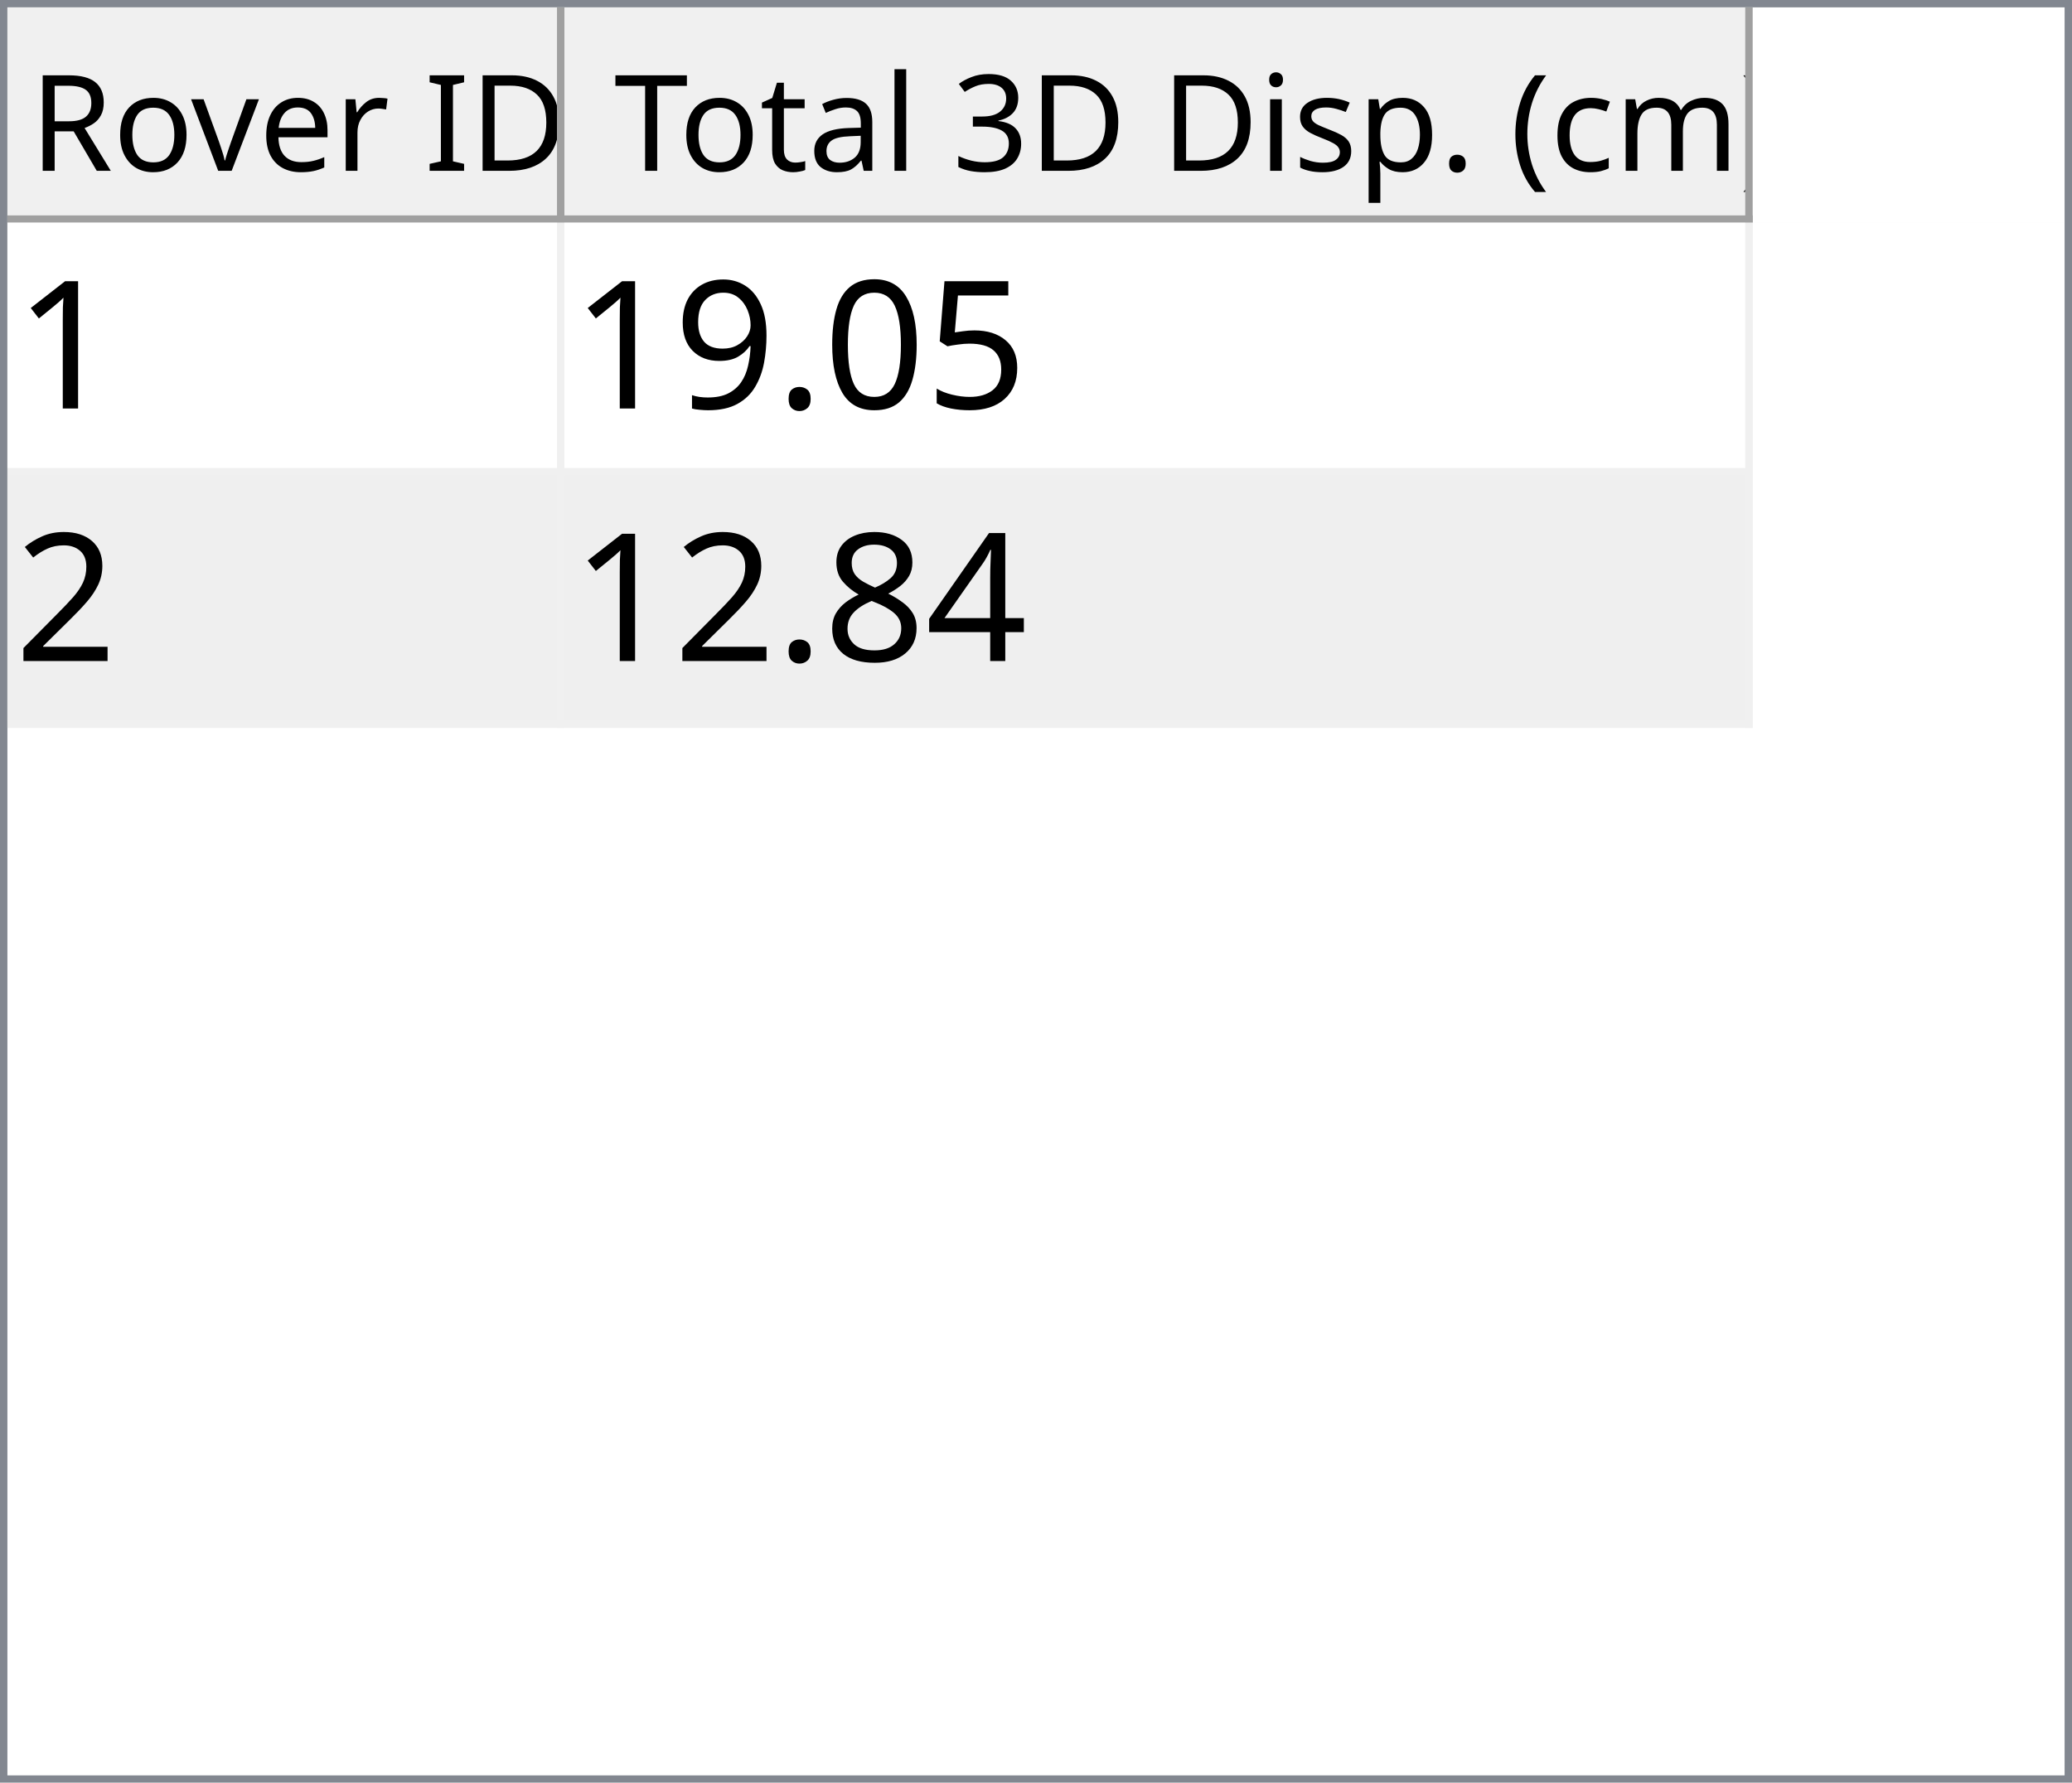
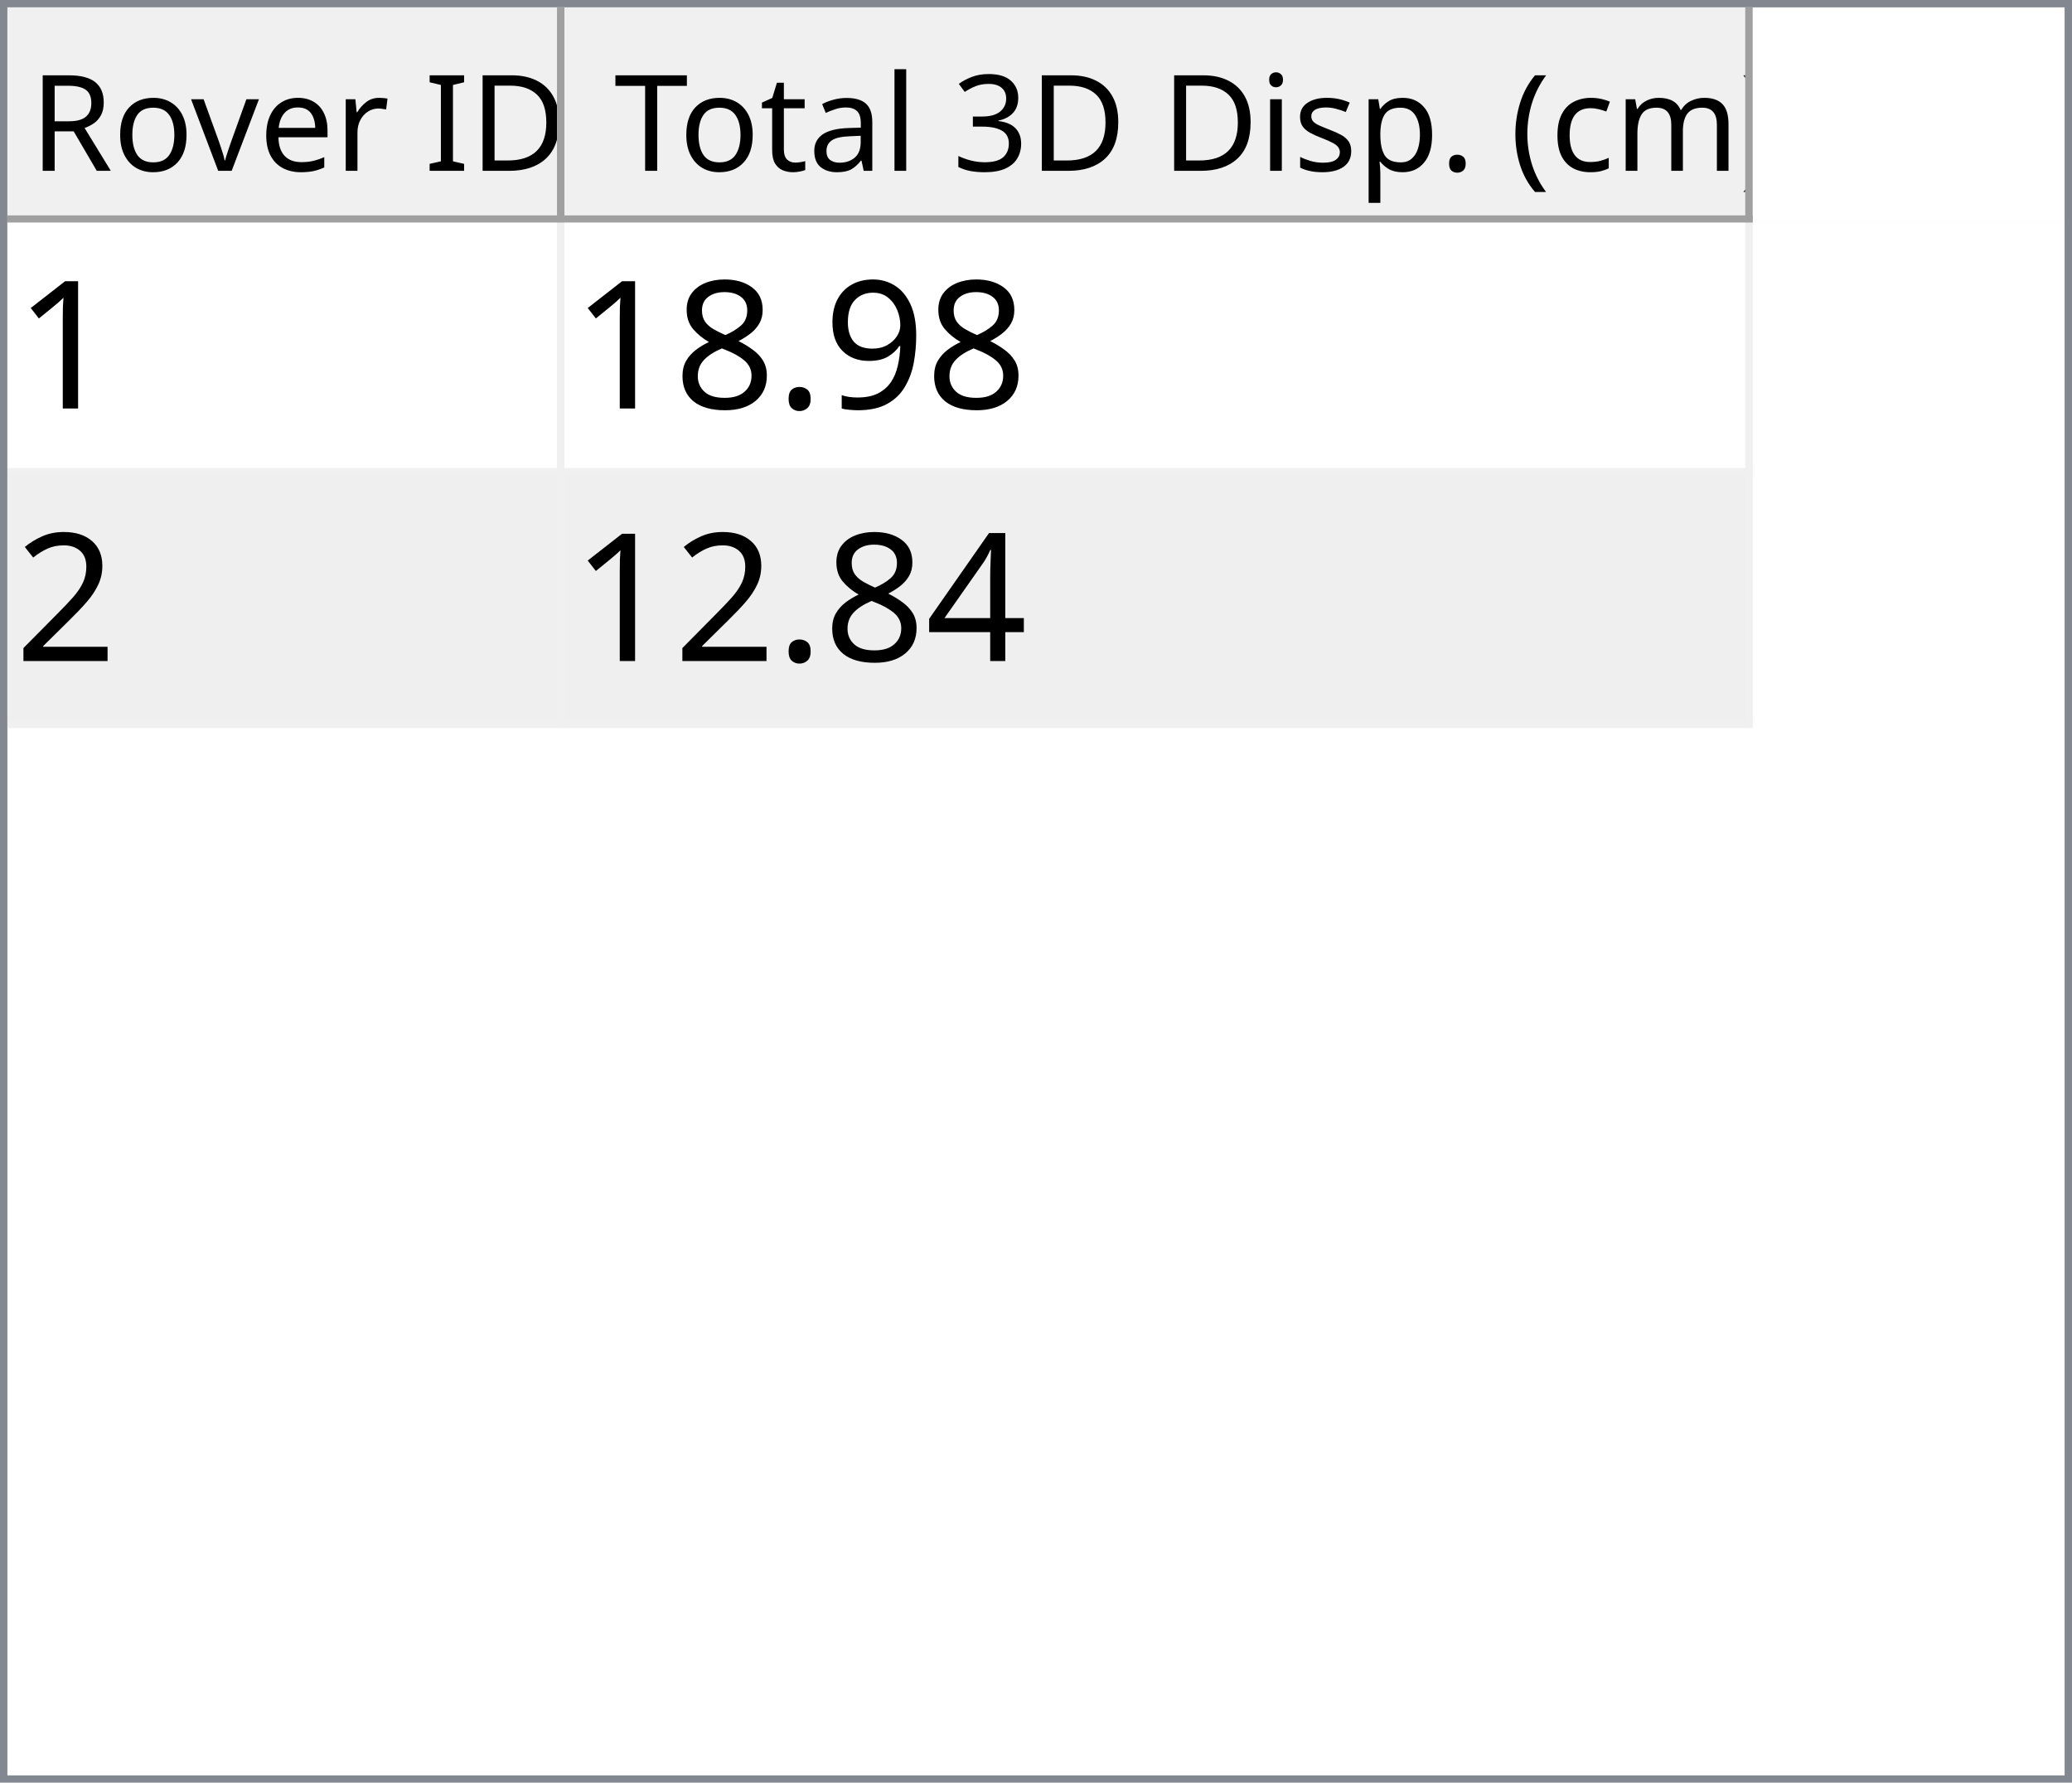
<svg xmlns="http://www.w3.org/2000/svg" style="fill-opacity:1; color-rendering:auto; color-interpolation:auto; text-rendering:auto; stroke:black; stroke-linecap:square; stroke-miterlimit:10; shape-rendering:auto; stroke-opacity:1; fill:black; stroke-dasharray:none; font-weight:normal; stroke-width:1; font-family:'Dialog'; font-style:normal; stroke-linejoin:miter; font-size:12px; stroke-dashoffset:0; image-rendering:auto;" width="279" height="240">
  <defs id="genericDefs" />
  <g>
    <defs id="defs1">
      <clipPath clipPathUnits="userSpaceOnUse" id="clipPath1">
        <path d="M0 0 L279 0 L279 240 L0 240 L0 0 Z" />
      </clipPath>
      <clipPath clipPathUnits="userSpaceOnUse" id="clipPath2">
        <path d="M0 0 L0 240 L279 240 L279 0 Z" />
      </clipPath>
      <clipPath clipPathUnits="userSpaceOnUse" id="clipPath3">
        <path d="M0 0 L0 29 L277 29 L277 0 Z" />
      </clipPath>
      <clipPath clipPathUnits="userSpaceOnUse" id="clipPath4">
        <path d="M0 0 L0 29 L75 29 L75 0 Z" />
      </clipPath>
      <clipPath clipPathUnits="userSpaceOnUse" id="clipPath5">
        <path d="M1 1 L1 28 L74 28 L74 1 Z" />
      </clipPath>
      <clipPath clipPathUnits="userSpaceOnUse" id="clipPath6">
        <path d="M0 0 L0 27 L73 27 L73 0 Z" />
      </clipPath>
      <clipPath clipPathUnits="userSpaceOnUse" id="clipPath7">
        <path d="M-0.5 -0.5 L-0.5 28.5 L74.5 28.5 L74.5 -0.5 Z" />
      </clipPath>
      <clipPath clipPathUnits="userSpaceOnUse" id="clipPath8">
        <path d="M0 0 L0 29 L160 29 L160 0 Z" />
      </clipPath>
      <clipPath clipPathUnits="userSpaceOnUse" id="clipPath9">
        <path d="M1 1 L1 28 L159 28 L159 1 Z" />
      </clipPath>
      <clipPath clipPathUnits="userSpaceOnUse" id="clipPath10">
        <path d="M0 0 L0 27 L158 27 L158 0 Z" />
      </clipPath>
      <clipPath clipPathUnits="userSpaceOnUse" id="clipPath11">
        <path d="M-0.5 -0.5 L-0.5 28.5 L159.5 28.5 L159.5 -0.5 Z" />
      </clipPath>
      <clipPath clipPathUnits="userSpaceOnUse" id="clipPath12">
        <path d="M0 0 L0 209 L277 209 L277 0 Z" />
      </clipPath>
      <clipPath clipPathUnits="userSpaceOnUse" id="clipPath13">
        <path d="M0 0 L0 68 L235 68 L235 0 Z" />
      </clipPath>
      <clipPath clipPathUnits="userSpaceOnUse" id="clipPath14">
        <path d="M-0.5 -0.5 L-0.5 67.5 L234.5 67.5 L234.5 -0.5 Z" />
      </clipPath>
      <clipPath clipPathUnits="userSpaceOnUse" id="clipPath15">
        <path d="M0 0 L0 33 L74 33 L74 0 Z" />
      </clipPath>
      <clipPath clipPathUnits="userSpaceOnUse" id="clipPath16">
        <path d="M0 0 L0 33 L159 33 L159 0 Z" />
      </clipPath>
      <font horiz-adv-x="64.551" id="font1">
        <font-face ascent="107.91" descent="25.098" units-per-em="100" style="font-style:normal; font-family:Segoe UI; font-weight:normal;" />
        <missing-glyph horiz-adv-x="64.551" d="M8.109 0 L8.109 68.266 L56.453 68.266 L56.453 0 L8.109 0 ZM15.328 7.234 L49.219 7.234 L49.219 61.031 L15.328 61.031 L15.328 7.234 Z" />
        <glyph unicode="D" horiz-adv-x="70.117" d="M9.188 0 L9.188 70.016 L28.516 70.016 Q65.531 70.016 65.531 35.891 Q65.531 19.672 55.25 9.836 Q44.969 0 27.734 0 L9.188 0 ZM17.391 62.594 L17.391 7.422 L27.828 7.422 Q41.609 7.422 49.273 14.797 Q56.938 22.172 56.938 35.688 Q56.938 62.594 28.328 62.594 L17.391 62.594 Z" />
        <glyph unicode="I" horiz-adv-x="26.611" d="M17.391 0 L9.188 0 L9.188 70.016 L17.391 70.016 L17.391 0 Z" />
        <glyph unicode=" " horiz-adv-x="27.393" d="" />
        <glyph unicode="r" horiz-adv-x="34.766" d="M34.188 41.891 Q32.078 43.5 28.125 43.5 Q23 43.5 19.555 38.672 Q16.109 33.844 16.109 25.484 L16.109 0 L8.109 0 L8.109 50 L16.109 50 L16.109 39.703 L16.312 39.703 Q18.016 44.969 21.531 47.922 Q25.047 50.875 29.391 50.875 Q32.516 50.875 34.188 50.203 L34.188 41.891 Z" />
        <glyph unicode="e" horiz-adv-x="52.295" d="M48.297 23 L12.984 23 Q13.188 14.656 17.484 10.109 Q21.781 5.562 29.297 5.562 Q37.75 5.562 44.828 11.141 L44.828 3.609 Q38.234 -1.172 27.391 -1.172 Q16.797 -1.172 10.742 5.641 Q4.688 12.453 4.688 24.812 Q4.688 36.469 11.305 43.82 Q17.922 51.172 27.734 51.172 Q37.547 51.172 42.922 44.828 Q48.297 38.484 48.297 27.203 L48.297 23 ZM40.094 29.781 Q40.047 36.719 36.75 40.578 Q33.453 44.438 27.594 44.438 Q21.922 44.438 17.969 40.383 Q14.016 36.328 13.094 29.781 L40.094 29.781 Z" />
        <glyph unicode="v" horiz-adv-x="47.9" d="M47.406 50 L27.484 0 L19.625 0 L0.688 50 L9.469 50 L22.172 13.672 Q23.578 9.672 23.922 6.688 L24.125 6.688 Q24.609 10.453 25.688 13.484 L38.969 50 L47.406 50 Z" />
        <glyph unicode="o" horiz-adv-x="58.594" d="M29 -1.172 Q17.922 -1.172 11.305 5.836 Q4.688 12.844 4.688 24.422 Q4.688 37.016 11.57 44.094 Q18.453 51.172 30.172 51.172 Q41.359 51.172 47.633 44.289 Q53.906 37.406 53.906 25.203 Q53.906 13.234 47.141 6.031 Q40.375 -1.172 29 -1.172 ZM29.594 44.438 Q21.875 44.438 17.383 39.188 Q12.891 33.938 12.891 24.703 Q12.891 15.828 17.43 10.695 Q21.969 5.562 29.594 5.562 Q37.359 5.562 41.531 10.594 Q45.703 15.625 45.703 24.906 Q45.703 34.281 41.531 39.359 Q37.359 44.438 29.594 44.438 Z" />
        <glyph unicode="R" horiz-adv-x="59.814" d="M59.375 0 L49.609 0 L37.891 19.625 Q36.281 22.359 34.766 24.289 Q33.25 26.219 31.664 27.438 Q30.078 28.656 28.25 29.219 Q26.422 29.781 24.125 29.781 L17.391 29.781 L17.391 0 L9.188 0 L9.188 70.016 L30.078 70.016 Q34.672 70.016 38.555 68.867 Q42.438 67.719 45.289 65.375 Q48.141 63.031 49.758 59.547 Q51.375 56.062 51.375 51.375 Q51.375 47.703 50.273 44.656 Q49.172 41.609 47.148 39.211 Q45.125 36.812 42.266 35.133 Q39.406 33.453 35.844 32.516 L35.844 32.328 Q37.594 31.547 38.891 30.547 Q40.188 29.547 41.359 28.18 Q42.531 26.812 43.68 25.078 Q44.828 23.344 46.234 21.047 L59.375 0 ZM17.391 62.594 L17.391 37.203 L28.516 37.203 Q31.594 37.203 34.203 38.133 Q36.812 39.062 38.719 40.797 Q40.625 42.531 41.703 45.047 Q42.781 47.562 42.781 50.688 Q42.781 56.297 39.141 59.445 Q35.5 62.594 28.609 62.594 L17.391 62.594 Z" />
        <glyph unicode=")" horiz-adv-x="30.176" d="M8.297 -15.922 L1.172 -15.922 Q16.406 2.344 16.406 26.812 Q16.406 51.469 1.078 70.016 L8.297 70.016 Q23.531 52.156 23.531 26.703 Q23.531 1.375 8.297 -15.922 Z" />
        <glyph unicode="m" horiz-adv-x="86.133" d="M79.109 0 L71.094 0 L71.094 28.719 Q71.094 37.016 68.531 40.727 Q65.969 44.438 59.906 44.438 Q54.781 44.438 51.195 39.75 Q47.609 35.062 47.609 28.516 L47.609 0 L39.594 0 L39.594 29.688 Q39.594 44.438 28.219 44.438 Q22.953 44.438 19.531 40.016 Q16.109 35.594 16.109 28.516 L16.109 0 L8.109 0 L8.109 50 L16.109 50 L16.109 42.094 L16.312 42.094 Q21.625 51.172 31.844 51.172 Q36.969 51.172 40.773 48.312 Q44.578 45.453 46 40.828 Q51.562 51.172 62.594 51.172 Q79.109 51.172 79.109 30.812 L79.109 0 Z" />
        <glyph unicode="c" horiz-adv-x="46.191" d="M42.188 2.297 Q36.422 -1.172 28.516 -1.172 Q17.828 -1.172 11.258 5.789 Q4.688 12.75 4.688 23.828 Q4.688 36.188 11.766 43.68 Q18.844 51.172 30.672 51.172 Q37.25 51.172 42.281 48.734 L42.281 40.531 Q36.719 44.438 30.375 44.438 Q22.703 44.438 17.797 38.945 Q12.891 33.453 12.891 24.516 Q12.891 15.719 17.508 10.641 Q22.125 5.562 29.891 5.562 Q36.422 5.562 42.188 9.906 L42.188 2.297 Z" />
        <glyph unicode="(" horiz-adv-x="30.176" d="M29.109 -15.922 L21.969 -15.922 Q6.844 1.375 6.844 26.703 Q6.844 52.156 21.969 70.016 L29.203 70.016 Q13.875 51.469 13.875 26.812 Q13.875 2.344 29.109 -15.922 Z" />
        <glyph unicode="." horiz-adv-x="21.68" d="M10.891 -1.078 Q8.641 -1.078 7.055 0.539 Q5.469 2.156 5.469 4.391 Q5.469 6.641 7.055 8.273 Q8.641 9.906 10.891 9.906 Q13.188 9.906 14.797 8.273 Q16.406 6.641 16.406 4.391 Q16.406 2.156 14.797 0.539 Q13.188 -1.078 10.891 -1.078 Z" />
        <glyph unicode="p" horiz-adv-x="58.789" d="M16.312 7.234 L16.109 7.234 L16.109 -23 L8.109 -23 L8.109 50 L16.109 50 L16.109 41.219 L16.312 41.219 Q22.219 51.172 33.594 51.172 Q43.266 51.172 48.688 44.461 Q54.109 37.75 54.109 26.469 Q54.109 13.922 48 6.375 Q41.891 -1.172 31.297 -1.172 Q21.578 -1.172 16.312 7.234 ZM16.109 27.391 L16.109 20.406 Q16.109 14.203 20.141 9.883 Q24.172 5.562 30.375 5.562 Q37.641 5.562 41.773 11.133 Q45.906 16.703 45.906 26.609 Q45.906 34.969 42.047 39.703 Q38.188 44.438 31.594 44.438 Q24.609 44.438 20.359 39.578 Q16.109 34.719 16.109 27.391 Z" />
        <glyph unicode="s" horiz-adv-x="42.432" d="M5.078 1.812 L5.078 10.406 Q11.625 5.562 19.484 5.562 Q30.031 5.562 30.031 12.594 Q30.031 14.594 29.125 15.992 Q28.219 17.391 26.68 18.461 Q25.141 19.531 23.07 20.383 Q21 21.234 18.609 22.172 Q15.281 23.484 12.766 24.828 Q10.25 26.172 8.57 27.859 Q6.891 29.547 6.031 31.695 Q5.172 33.844 5.172 36.719 Q5.172 40.234 6.789 42.945 Q8.406 45.656 11.086 47.484 Q13.766 49.312 17.211 50.242 Q20.656 51.172 24.312 51.172 Q30.812 51.172 35.938 48.922 L35.938 40.828 Q30.422 44.438 23.25 44.438 Q21 44.438 19.195 43.922 Q17.391 43.406 16.094 42.477 Q14.797 41.547 14.086 40.258 Q13.375 38.969 13.375 37.406 Q13.375 35.453 14.086 34.133 Q14.797 32.812 16.164 31.789 Q17.531 30.766 19.484 29.938 Q21.438 29.109 23.922 28.125 Q27.25 26.859 29.883 25.516 Q32.516 24.172 34.375 22.484 Q36.234 20.797 37.234 18.602 Q38.234 16.406 38.234 13.375 Q38.234 9.672 36.602 6.938 Q34.969 4.203 32.234 2.398 Q29.5 0.594 25.93 -0.289 Q22.359 -1.172 18.453 -1.172 Q10.75 -1.172 5.078 1.812 Z" />
        <glyph unicode="i" horiz-adv-x="24.219" d="M12.203 62.703 Q10.062 62.703 8.547 64.164 Q7.031 65.625 7.031 67.875 Q7.031 70.125 8.547 71.609 Q10.062 73.094 12.203 73.094 Q14.406 73.094 15.945 71.609 Q17.484 70.125 17.484 67.875 Q17.484 65.719 15.945 64.211 Q14.406 62.703 12.203 62.703 ZM16.109 0 L8.109 0 L8.109 50 L16.109 50 L16.109 0 Z" />
        <glyph unicode="3" horiz-adv-x="53.906" d="M46.531 19.828 Q46.531 15.094 44.75 11.211 Q42.969 7.328 39.719 4.57 Q36.469 1.812 31.93 0.297 Q27.391 -1.219 21.922 -1.219 Q11.922 -1.219 6 2.594 L6 11.188 Q13.094 5.609 22.219 5.609 Q25.875 5.609 28.828 6.539 Q31.781 7.469 33.906 9.227 Q36.031 10.984 37.18 13.477 Q38.328 15.969 38.328 19.094 Q38.328 32.812 18.797 32.812 L12.984 32.812 L12.984 39.594 L18.5 39.594 Q35.797 39.594 35.797 52.484 Q35.797 64.406 22.609 64.406 Q15.188 64.406 8.688 59.422 L8.688 67.188 Q15.375 71.188 24.609 71.188 Q29 71.188 32.57 69.969 Q36.141 68.75 38.68 66.555 Q41.219 64.359 42.609 61.281 Q44 58.203 44 54.5 Q44 40.672 30.031 36.719 L30.031 36.531 Q33.594 36.141 36.625 34.797 Q39.656 33.453 41.852 31.305 Q44.047 29.156 45.289 26.25 Q46.531 23.344 46.531 19.828 Z" />
        <glyph unicode="l" horiz-adv-x="24.219" d="M16.109 0 L8.109 0 L8.109 74.031 L16.109 74.031 L16.109 0 Z" />
        <glyph unicode="a" horiz-adv-x="50.879" d="M43.891 0 L35.891 0 L35.891 7.812 L35.688 7.812 Q30.469 -1.172 20.312 -1.172 Q12.844 -1.172 8.617 2.781 Q4.391 6.734 4.391 13.281 Q4.391 27.297 20.906 29.594 L35.891 31.688 Q35.891 44.438 25.594 44.438 Q16.547 44.438 9.281 38.281 L9.281 46.484 Q16.656 51.172 26.266 51.172 Q43.891 51.172 43.891 32.516 L43.891 0 ZM35.891 25.297 L23.828 23.641 Q18.266 22.859 15.43 20.875 Q12.594 18.891 12.594 13.875 Q12.594 10.203 15.211 7.883 Q17.828 5.562 22.172 5.562 Q28.125 5.562 32.008 9.742 Q35.891 13.922 35.891 20.312 L35.891 25.297 Z" />
        <glyph unicode="t" horiz-adv-x="33.887" d="M31.297 0.484 Q28.469 -1.078 23.828 -1.078 Q10.688 -1.078 10.688 13.578 L10.688 43.172 L2.094 43.172 L2.094 50 L10.688 50 L10.688 62.203 L18.703 64.797 L18.703 50 L31.297 50 L31.297 43.172 L18.703 43.172 L18.703 14.984 Q18.703 9.969 20.414 7.82 Q22.125 5.672 26.078 5.672 Q29.109 5.672 31.297 7.328 L31.297 0.484 Z" />
        <glyph unicode="T" horiz-adv-x="52.393" d="M50.594 62.594 L30.375 62.594 L30.375 0 L22.172 0 L22.172 62.594 L2 62.594 L2 70.016 L50.594 70.016 L50.594 62.594 Z" />
      </font>
      <font horiz-adv-x="75.0" id="font2">
        <font-face ascent="100.537" descent="21.973" units-per-em="100" style="font-style:normal; font-family:sans-serif; font-weight:normal;" />
        <missing-glyph horiz-adv-x="75.0" d="M12.5 0 L12.5 62.5 L62.5 62.5 L62.5 0 L12.5 0 ZM14.062 1.562 L60.938 1.562 L60.938 60.938 L14.062 60.938 L14.062 1.562 Z" />
        <glyph unicode="1" horiz-adv-x="55.615" d="M37.25 0 L28.469 0 L28.469 56 Q25.297 52.984 20.141 49.953 Q14.984 46.922 10.891 45.406 L10.891 53.906 Q18.266 57.375 23.781 62.305 Q29.297 67.234 31.594 71.875 L37.25 71.875 L37.25 0 Z" />
-         <glyph unicode="5" horiz-adv-x="55.615" d="M4.156 18.75 L13.375 19.531 Q14.406 12.797 18.141 9.398 Q21.875 6 27.156 6 Q33.5 6 37.891 10.789 Q42.281 15.578 42.281 23.484 Q42.281 31 38.062 35.352 Q33.844 39.703 27 39.703 Q22.75 39.703 19.336 37.773 Q15.922 35.844 13.969 32.766 L5.719 33.844 L12.641 70.609 L48.25 70.609 L48.25 62.203 L19.672 62.203 L15.828 42.969 Q22.266 47.469 29.344 47.469 Q38.719 47.469 45.164 40.969 Q51.609 34.469 51.609 24.266 Q51.609 14.547 45.953 7.469 Q39.062 -1.219 27.156 -1.219 Q17.391 -1.219 11.211 4.25 Q5.031 9.719 4.156 18.75 Z" />
-         <glyph unicode="0" horiz-adv-x="55.615" d="M4.156 35.297 Q4.156 48 6.766 55.742 Q9.375 63.484 14.523 67.68 Q19.672 71.875 27.484 71.875 Q33.25 71.875 37.594 69.555 Q41.938 67.234 44.773 62.867 Q47.609 58.5 49.219 52.227 Q50.828 45.953 50.828 35.297 Q50.828 22.703 48.242 14.969 Q45.656 7.234 40.508 3.008 Q35.359 -1.219 27.484 -1.219 Q17.141 -1.219 11.234 6.203 Q4.156 15.141 4.156 35.297 ZM13.188 35.297 Q13.188 17.672 17.312 11.836 Q21.438 6 27.484 6 Q33.547 6 37.672 11.859 Q41.797 17.719 41.797 35.297 Q41.797 52.984 37.672 58.789 Q33.547 64.594 27.391 64.594 Q21.344 64.594 17.719 59.469 Q13.188 52.938 13.188 35.297 Z" />
+         <glyph unicode="9" horiz-adv-x="55.615" d="M5.469 16.547 L13.922 17.328 Q14.984 11.375 18.016 8.688 Q21.047 6 25.781 6 Q29.828 6 32.883 7.859 Q35.938 9.719 37.891 12.82 Q39.844 15.922 41.164 21.195 Q42.484 26.469 42.484 31.938 Q42.484 32.516 42.438 33.688 Q39.797 29.5 35.234 26.883 Q30.672 24.266 25.344 24.266 Q16.453 24.266 10.305 30.711 Q4.156 37.156 4.156 47.703 Q4.156 58.594 10.578 65.234 Q17 71.875 26.656 71.875 Q33.641 71.875 39.43 68.117 Q45.219 64.359 48.219 57.398 Q51.219 50.438 51.219 37.25 Q51.219 23.531 48.242 15.406 Q45.266 7.281 39.383 3.031 Q33.5 -1.219 25.594 -1.219 Q17.188 -1.219 11.867 3.445 Q6.547 8.109 5.469 16.547 ZM41.453 48.141 Q41.453 55.719 37.43 60.156 Q33.406 64.594 27.734 64.594 Q21.875 64.594 17.531 59.812 Q13.188 55.031 13.188 47.406 Q13.188 40.578 17.312 36.305 Q21.438 32.031 27.484 32.031 Q33.594 32.031 37.523 36.305 Q41.453 40.578 41.453 48.141 Z" />
        <glyph unicode="." horiz-adv-x="27.783" d="M9.078 0 L9.078 10.016 L19.094 10.016 L19.094 0 L9.078 0 Z" />
-         <glyph unicode="9" horiz-adv-x="55.615" d="M5.469 16.547 L13.922 17.328 Q14.984 11.375 18.016 8.688 Q21.047 6 25.781 6 Q29.828 6 32.883 7.859 Q35.938 9.719 37.891 12.82 Q39.844 15.922 41.164 21.195 Q42.484 26.469 42.484 31.938 Q42.484 32.516 42.438 33.688 Q39.797 29.5 35.234 26.883 Q30.672 24.266 25.344 24.266 Q16.453 24.266 10.305 30.711 Q4.156 37.156 4.156 47.703 Q4.156 58.594 10.578 65.234 Q17 71.875 26.656 71.875 Q33.641 71.875 39.43 68.117 Q45.219 64.359 48.219 57.398 Q51.219 50.438 51.219 37.25 Q51.219 23.531 48.242 15.406 Q45.266 7.281 39.383 3.031 Q33.5 -1.219 25.594 -1.219 Q17.188 -1.219 11.867 3.445 Q6.547 8.109 5.469 16.547 ZM41.453 48.141 Q41.453 55.719 37.43 60.156 Q33.406 64.594 27.734 64.594 Q21.875 64.594 17.531 59.812 Q13.188 55.031 13.188 47.406 Q13.188 40.578 17.312 36.305 Q21.438 32.031 27.484 32.031 Q33.594 32.031 37.523 36.305 Q41.453 40.578 41.453 48.141 Z" />
+         <glyph unicode="8" horiz-adv-x="55.615" d="M17.672 38.812 Q12.203 40.828 9.57 44.539 Q6.938 48.25 6.938 53.422 Q6.938 61.234 12.555 66.555 Q18.172 71.875 27.484 71.875 Q36.859 71.875 42.578 66.43 Q48.297 60.984 48.297 53.172 Q48.297 48.188 45.68 44.508 Q43.062 40.828 37.75 38.812 Q44.344 36.672 47.781 31.883 Q51.219 27.094 51.219 20.453 Q51.219 11.281 44.727 5.031 Q38.234 -1.219 27.641 -1.219 Q17.047 -1.219 10.547 5.055 Q4.047 11.328 4.047 20.703 Q4.047 27.688 7.594 32.398 Q11.141 37.109 17.672 38.812 ZM15.922 53.719 Q15.922 48.641 19.195 45.414 Q22.469 42.188 27.688 42.188 Q32.766 42.188 36.016 45.383 Q39.266 48.578 39.266 53.219 Q39.266 58.062 35.914 61.359 Q32.562 64.656 27.594 64.656 Q22.562 64.656 19.242 61.43 Q15.922 58.203 15.922 53.719 ZM13.094 20.656 Q13.094 16.891 14.875 13.375 Q16.656 9.859 20.172 7.93 Q23.688 6 27.734 6 Q34.031 6 38.133 10.055 Q42.234 14.109 42.234 20.359 Q42.234 26.703 38.016 30.859 Q33.797 35.016 27.438 35.016 Q21.234 35.016 17.164 30.914 Q13.094 26.812 13.094 20.656 Z" />
        <glyph unicode="2" horiz-adv-x="55.615" d="M50.344 8.453 L50.344 0 L3.031 0 Q2.938 3.172 4.047 6.109 Q5.859 10.938 9.836 15.625 Q13.812 20.312 21.344 26.469 Q33.016 36.031 37.117 41.625 Q41.219 47.219 41.219 52.203 Q41.219 57.422 37.477 61.008 Q33.734 64.594 27.734 64.594 Q21.391 64.594 17.578 60.789 Q13.766 56.984 13.719 50.25 L4.688 51.172 Q5.609 61.281 11.664 66.578 Q17.719 71.875 27.938 71.875 Q38.234 71.875 44.242 66.164 Q50.25 60.453 50.25 52 Q50.25 47.703 48.492 43.555 Q46.734 39.406 42.656 34.812 Q38.578 30.219 29.109 22.219 Q21.188 15.578 18.945 13.211 Q16.703 10.844 15.234 8.453 L50.344 8.453 Z" />
        <glyph unicode="4" horiz-adv-x="55.615" d="M32.328 0 L32.328 17.141 L1.266 17.141 L1.266 25.203 L33.938 71.578 L41.109 71.578 L41.109 25.203 L50.781 25.203 L50.781 17.141 L41.109 17.141 L41.109 0 L32.328 0 ZM32.328 25.203 L32.328 57.469 L9.906 25.203 L32.328 25.203 Z" />
-         <glyph unicode="8" horiz-adv-x="55.615" d="M17.672 38.812 Q12.203 40.828 9.57 44.539 Q6.938 48.25 6.938 53.422 Q6.938 61.234 12.555 66.555 Q18.172 71.875 27.484 71.875 Q36.859 71.875 42.578 66.43 Q48.297 60.984 48.297 53.172 Q48.297 48.188 45.68 44.508 Q43.062 40.828 37.75 38.812 Q44.344 36.672 47.781 31.883 Q51.219 27.094 51.219 20.453 Q51.219 11.281 44.727 5.031 Q38.234 -1.219 27.641 -1.219 Q17.047 -1.219 10.547 5.055 Q4.047 11.328 4.047 20.703 Q4.047 27.688 7.594 32.398 Q11.141 37.109 17.672 38.812 ZM15.922 53.719 Q15.922 48.641 19.195 45.414 Q22.469 42.188 27.688 42.188 Q32.766 42.188 36.016 45.383 Q39.266 48.578 39.266 53.219 Q39.266 58.062 35.914 61.359 Q32.562 64.656 27.594 64.656 Q22.562 64.656 19.242 61.43 Q15.922 58.203 15.922 53.719 ZM13.094 20.656 Q13.094 16.891 14.875 13.375 Q16.656 9.859 20.172 7.93 Q23.688 6 27.734 6 Q34.031 6 38.133 10.055 Q42.234 14.109 42.234 20.359 Q42.234 26.703 38.016 30.859 Q33.797 35.016 27.438 35.016 Q21.234 35.016 17.164 30.914 Q13.094 26.812 13.094 20.656 Z" />
      </font>
    </defs>
    <g style="fill:white; stroke:white;">
      <rect x="0" y="0" width="279" style="clip-path:url(#clipPath1); stroke:none;" height="240" />
    </g>
    <g style="fill:white; text-rendering:optimizeSpeed; color-rendering:optimizeSpeed; image-rendering:optimizeSpeed; shape-rendering:crispEdges; stroke:white; color-interpolation:sRGB;">
      <rect x="0" width="279" height="240" y="0" style="stroke:none;" />
      <path style="stroke:none;" d="M0 240 L279 240 L279 0 L0 0 Z" />
    </g>
    <g style="fill:rgb(240,240,240); font-size:18px; font-family:'Segoe UI'; stroke:rgb(240,240,240);">
      <rect x="0" y="0" width="279" style="clip-path:url(#clipPath2); stroke:none;" height="240" />
    </g>
    <g style="fill:rgb(130,135,144); font-size:18px; font-family:'Segoe UI'; stroke:rgb(130,135,144);">
      <path d="M0 0 L279 0 L279 240 L0 240 L0 0 ZM1 1 L278 1 L278 239 L1 239 L1 1 Z" style="fill-rule:evenodd; clip-path:url(#clipPath2); stroke:none;" />
    </g>
    <g style="fill:white; font-size:18px; font-family:'Segoe UI'; stroke:white;" transform="translate(1,1)">
      <rect x="0" y="0" width="277" style="clip-path:url(#clipPath3); stroke:none;" height="29" />
    </g>
    <g style="fill:rgb(240,240,240); font-size:18px; font-family:'Segoe UI'; stroke:rgb(240,240,240);" transform="translate(1,1)">
      <rect x="0" y="0" width="75" style="clip-path:url(#clipPath4); stroke:none;" height="29" />
    </g>
    <g style="font-family:'Segoe UI'; font-size:18px;" transform="translate(2,2)">
      <text x="2" xml:space="preserve" y="21" style="clip-path:url(#clipPath6); stroke:none;">Rover ID</text>
    </g>
    <g transform="translate(1.5,1.5)" style="fill:rgb(160,160,160); font-size:18px; font-family:'Segoe UI'; stroke:rgb(160,160,160); stroke-linejoin:bevel;">
      <line x1="74" x2="74" y1="0" style="fill:none; clip-path:url(#clipPath7);" y2="28" />
    </g>
    <g transform="matrix(1,0,0,1,1,1) translate(0.5,0.5)" style="fill:rgb(160,160,160); font-size:18px; font-family:'Segoe UI'; stroke:rgb(160,160,160); stroke-linejoin:bevel;">
      <line x1="0" x2="74" y1="28" style="fill:none; clip-path:url(#clipPath7);" y2="28" />
    </g>
    <g style="fill:rgb(240,240,240); font-size:18px; font-family:'Segoe UI'; stroke:rgb(240,240,240);" transform="translate(76,1)">
      <rect x="0" y="0" width="160" style="clip-path:url(#clipPath8); stroke:none;" height="29" />
    </g>
    <g style="font-family:'Segoe UI'; font-size:18px;" transform="translate(77,2)">
      <text x="1" xml:space="preserve" y="21" style="clip-path:url(#clipPath10); stroke:none;"> Total 3D Disp. (cm)</text>
    </g>
    <g transform="translate(76.5,1.5)" style="fill:rgb(160,160,160); font-size:18px; font-family:'Segoe UI'; stroke:rgb(160,160,160); stroke-linejoin:bevel;">
      <line x1="159" x2="159" y1="0" style="fill:none; clip-path:url(#clipPath11);" y2="28" />
    </g>
    <g transform="matrix(1,0,0,1,76,1) translate(0.5,0.5)" style="fill:rgb(160,160,160); font-size:18px; font-family:'Segoe UI'; stroke:rgb(160,160,160); stroke-linejoin:bevel;">
      <line x1="0" x2="159" y1="28" style="fill:none; clip-path:url(#clipPath11);" y2="28" />
    </g>
    <g style="fill:white; font-size:18px; font-family:'Segoe UI'; stroke:white;" transform="translate(1,30)">
      <rect x="0" y="0" width="277" style="clip-path:url(#clipPath12); stroke:none;" height="209" />
    </g>
    <g style="fill:rgb(240,240,240); font-size:24px; font-family:sans-serif; stroke:rgb(240,240,240);" transform="translate(1,30)">
      <rect x="0" y="0" width="235" style="clip-path:url(#clipPath13); stroke:none;" height="68" />
      <line transform="translate(0.5,0.5)" x1="0" x2="234" y1="33" style="clip-path:url(#clipPath14); fill:none; stroke-linejoin:bevel;" y2="33" />
    </g>
    <g transform="matrix(1,0,0,1,1,30) translate(0.5,0.5)" style="fill:rgb(240,240,240); font-size:24px; font-family:sans-serif; stroke:rgb(240,240,240); stroke-linejoin:bevel;">
      <line x1="0" x2="234" y1="67" style="fill:none; clip-path:url(#clipPath14);" y2="67" />
    </g>
    <g transform="matrix(1,0,0,1,1,30) translate(0.5,0.5)" style="fill:rgb(240,240,240); font-size:24px; font-family:sans-serif; stroke:rgb(240,240,240); stroke-linejoin:bevel;">
      <line x1="74" x2="74" y1="0" style="fill:none; clip-path:url(#clipPath14);" y2="67" />
    </g>
    <g transform="matrix(1,0,0,1,1,30) translate(0.5,0.5)" style="fill:rgb(240,240,240); font-size:24px; font-family:sans-serif; stroke:rgb(240,240,240); stroke-linejoin:bevel;">
      <line x1="234" x2="234" y1="0" style="fill:none; clip-path:url(#clipPath14);" y2="67" />
    </g>
    <g style="fill:white; font-size:24px; font-family:sans-serif; stroke:white;" transform="matrix(1,0,0,1,1,30)">
      <rect x="0" y="0" width="74" style="clip-path:url(#clipPath15); stroke:none;" height="33" />
      <text x="1" y="25" style="fill:black; clip-path:url(#clipPath15); stroke:none;" xml:space="preserve">1</text>
    </g>
    <g style="fill:white; font-size:24px; font-family:sans-serif; stroke:white;" transform="matrix(1,0,0,1,1,30) translate(75,0)">
      <rect x="0" y="0" width="159" style="clip-path:url(#clipPath16); stroke:none;" height="33" />
-       <text x="1" y="25" style="fill:black; clip-path:url(#clipPath16); stroke:none;" xml:space="preserve">19.05</text>
+       <text x="1" y="25" style="fill:black; clip-path:url(#clipPath16); stroke:none;" xml:space="preserve">18.98</text>
    </g>
    <g style="fill:rgb(239,239,239); font-size:24px; font-family:sans-serif; stroke:rgb(239,239,239);" transform="matrix(1,0,0,1,1,30) translate(0,34)">
      <rect x="0" y="0" width="74" style="clip-path:url(#clipPath15); stroke:none;" height="33" />
      <text x="1" y="25" style="fill:black; clip-path:url(#clipPath15); stroke:none;" xml:space="preserve">2</text>
    </g>
    <g style="fill:rgb(239,239,239); font-size:24px; font-family:sans-serif; stroke:rgb(239,239,239);" transform="matrix(1,0,0,1,1,30) translate(75,34)">
      <rect x="0" y="0" width="159" style="clip-path:url(#clipPath16); stroke:none;" height="33" />
      <text x="1" y="25" style="fill:black; clip-path:url(#clipPath16); stroke:none;" xml:space="preserve">12.84</text>
    </g>
  </g>
</svg>
